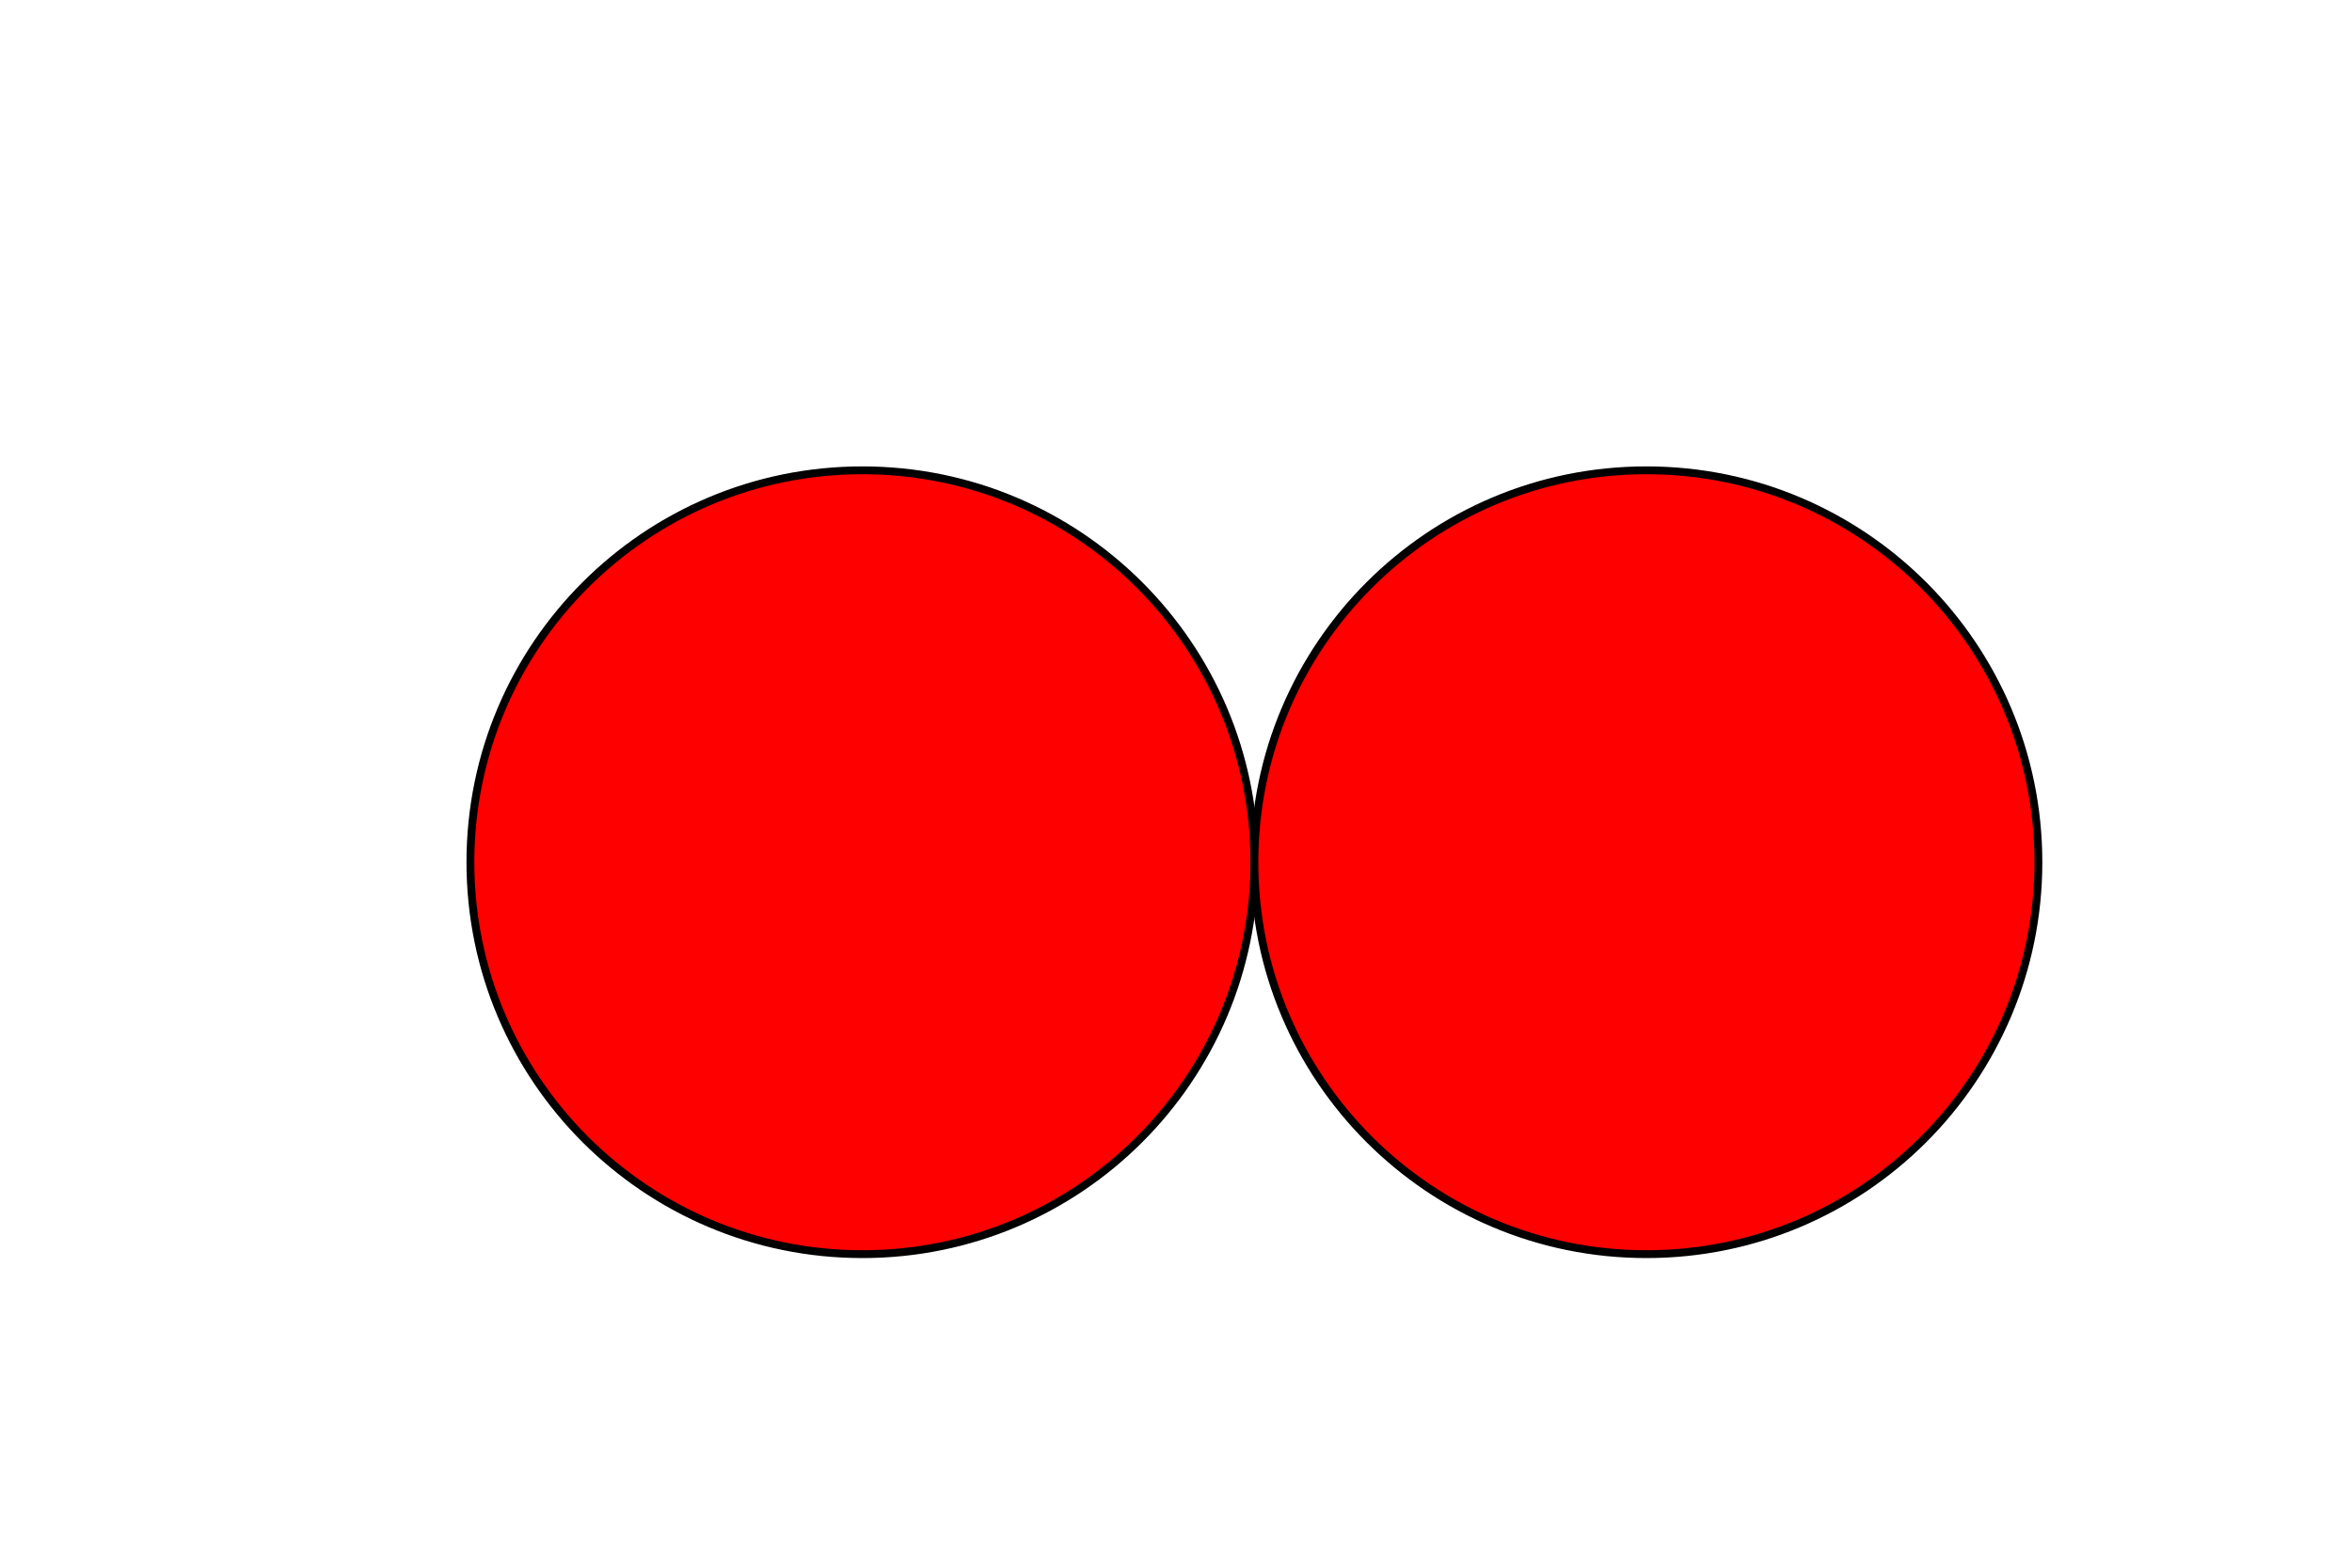
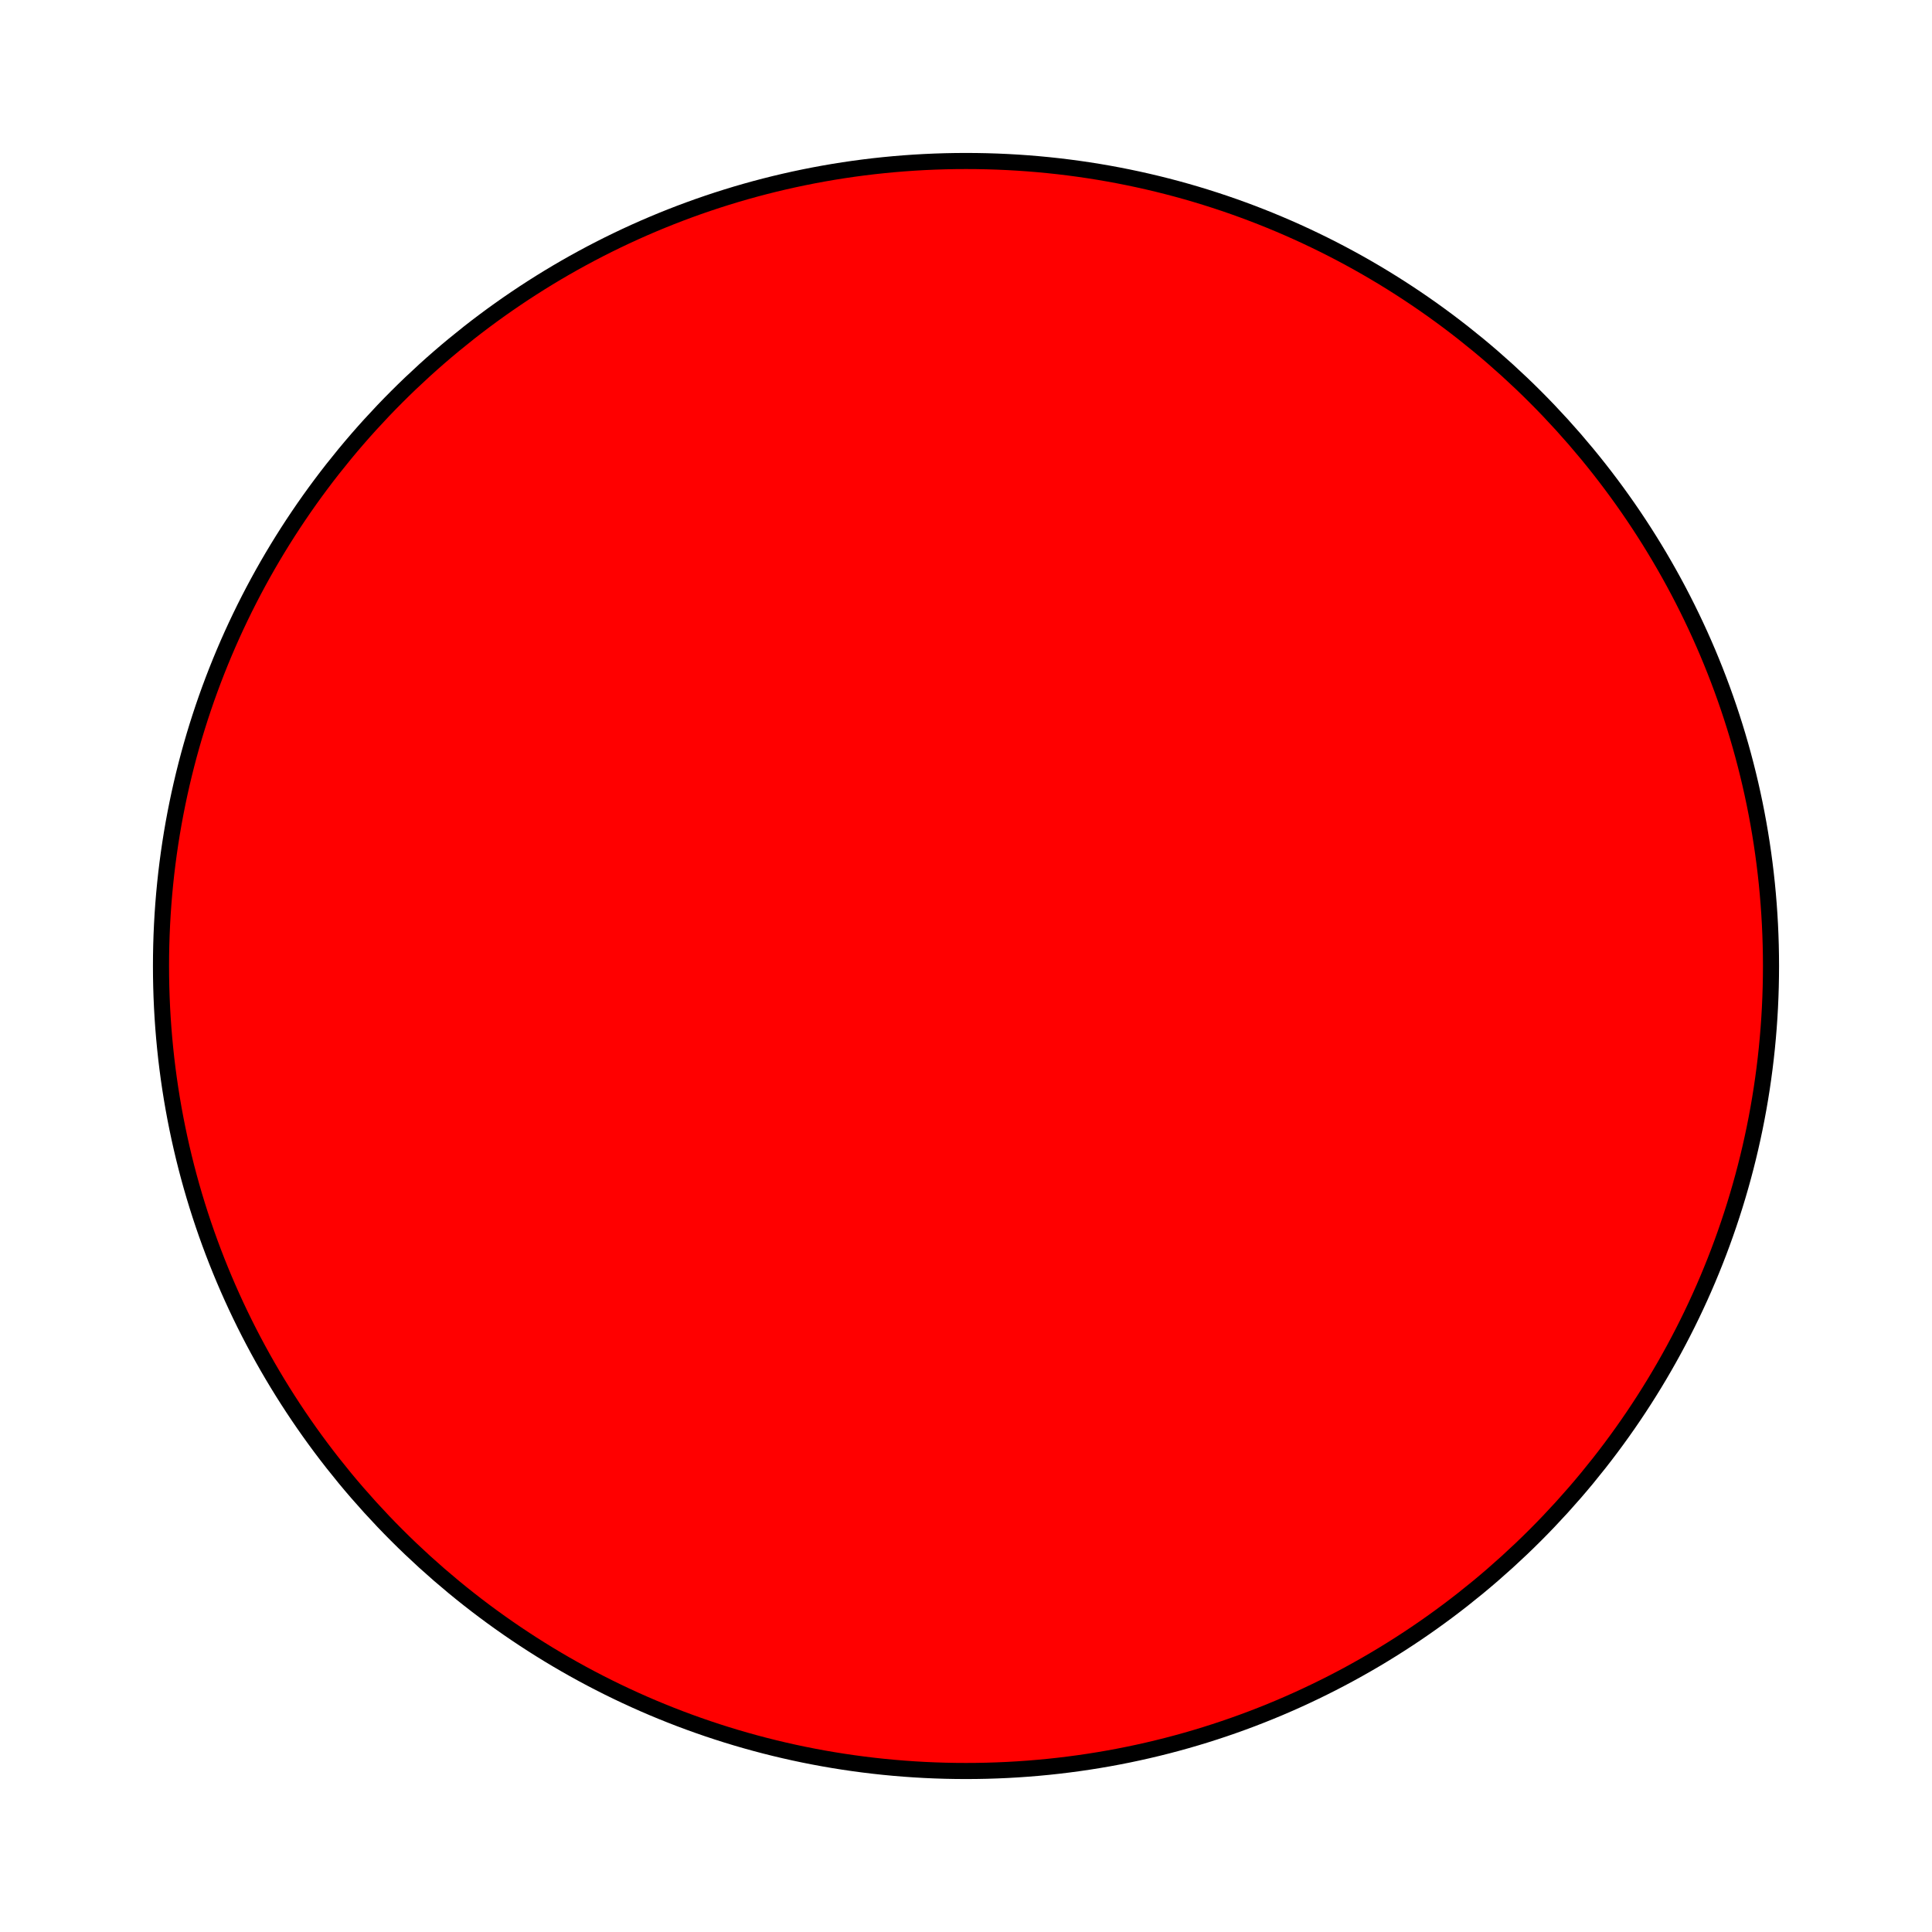
- <svg xmlns="http://www.w3.org/2000/svg" width="300px" height="200px" xml:lang="fr">
-   <circle cx="110" cy="110" r="50" fill="red" stroke="black" />
-   <circle cx="210" cy="110" r="50" fill="red" stroke="black" />
+ <svg xmlns="http://www.w3.org/2000/svg" width="120px" height="120px" xml:lang="fr">
+   <circle cx="60" cy="60" r="50" fill="red" stroke="black" />
</svg>
